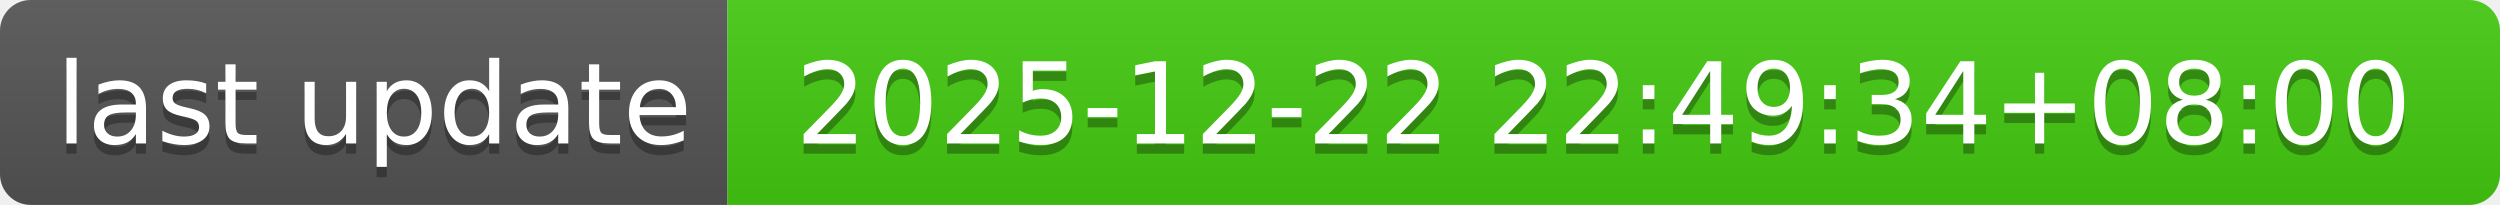
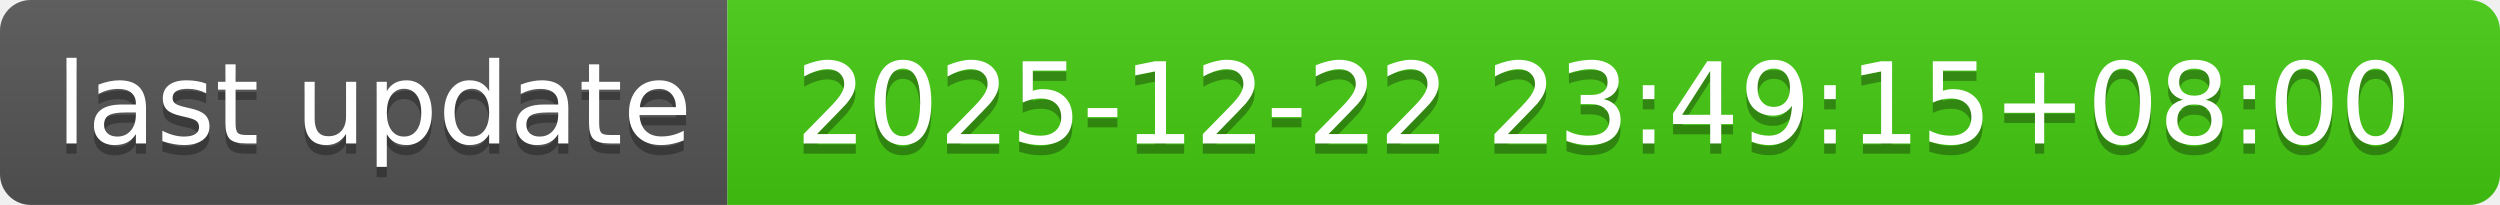
- <svg xmlns="http://www.w3.org/2000/svg" width="244" height="20" role="img" aria-label="last update: 2025-12-22 22:49:34+08:00">
+ <svg xmlns="http://www.w3.org/2000/svg" width="244" height="20" role="img" aria-label="last update: 2025-12-22 23:49:15+08:00">
  <linearGradient id="s" x2="0" y2="100%">
    <stop offset="0" stop-color="#bbb" stop-opacity=".1" />
    <stop offset="1" stop-opacity=".1" />
  </linearGradient>
  <clipPath id="r">
    <rect width="244" height="20" rx="3" fill="#fff" />
  </clipPath>
  <g clip-path="url(#r)">
    <rect width="71" height="20" fill="#555" />
    <rect x="71" width="173" height="20" fill="#4c1" />
    <rect width="244" height="20" fill="url(#s)" />
  </g>
  <g fill="#fff" text-anchor="middle" font-family="Verdana,Geneva,DejaVu Sans,sans-serif" text-rendering="geometricPrecision" font-size="110">
    <text aria-hidden="true" x="365" y="150" fill="#010101" fill-opacity=".3" transform="scale(.1)" textLength="610">last update</text>
    <text x="365" y="140" transform="scale(.1)" fill="#fff" textLength="610">last update</text>
-     <text aria-hidden="true" x="1565" y="150" fill="#010101" fill-opacity=".3" transform="scale(.1)" textLength="1630">2025-12-22 22:49:34+08:00</text>
-     <text x="1565" y="140" transform="scale(.1)" fill="#fff" textLength="1630">2025-12-22 22:49:34+08:00</text>
+     <text aria-hidden="true" x="1565" y="150" fill="#010101" fill-opacity=".3" transform="scale(.1)" textLength="1630">2025-12-22 23:49:15+08:00</text>
+     <text x="1565" y="140" transform="scale(.1)" fill="#fff" textLength="1630">2025-12-22 23:49:15+08:00</text>
  </g>
</svg>
